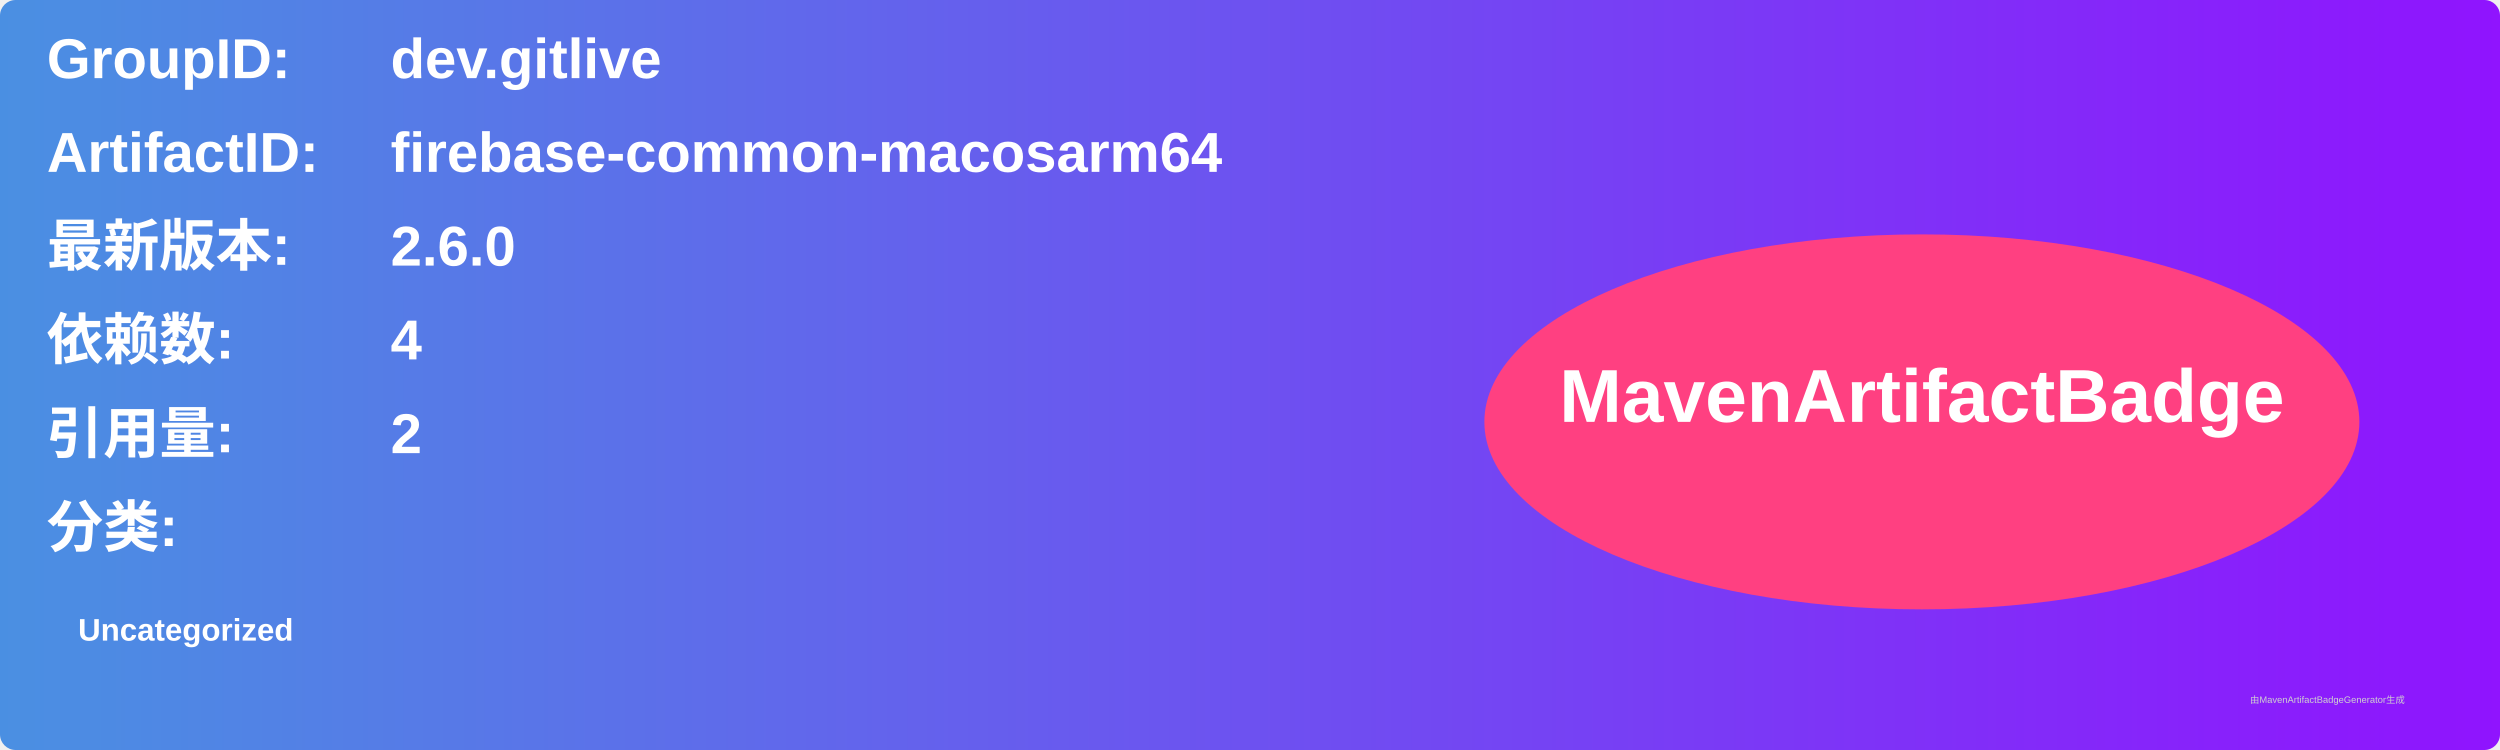
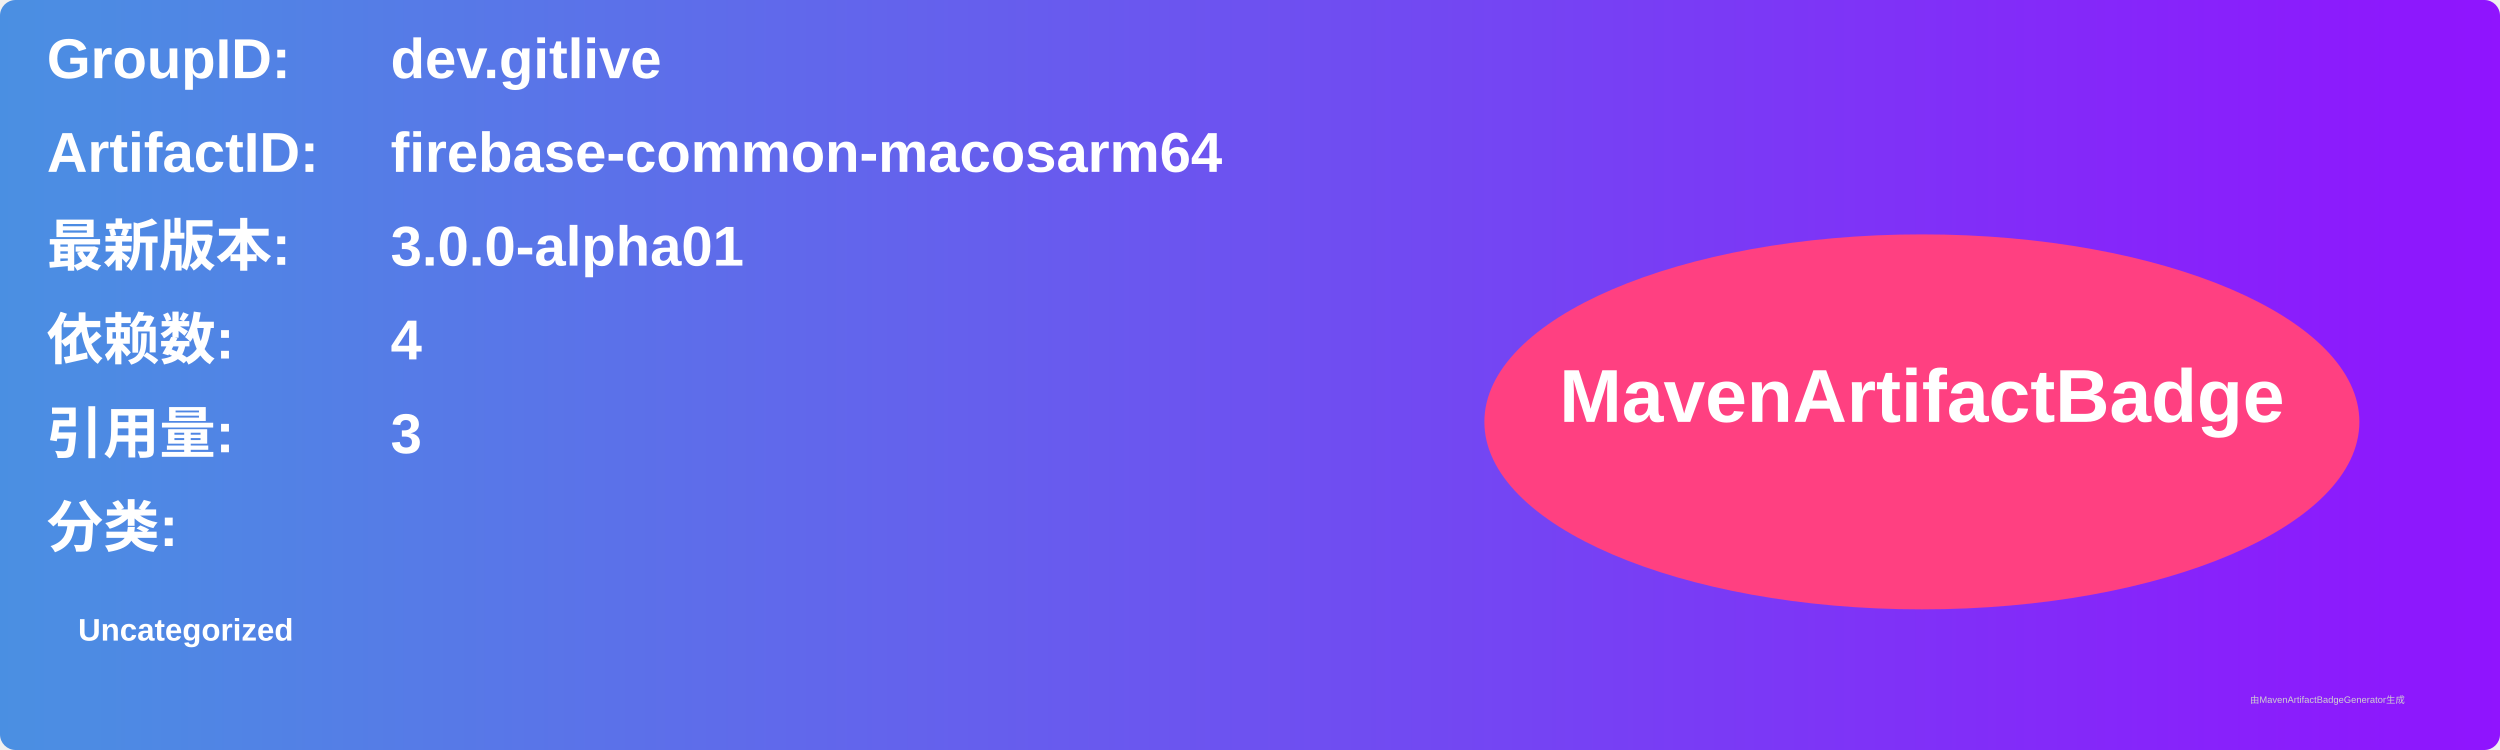
<svg xmlns="http://www.w3.org/2000/svg" width="800" height="240" viewBox="0 0 800 240">
  <linearGradient id="grad" x1="0%" y1="0%" x2="100%" y2="0%">
    <stop offset="0%" stop-color="#4a90e2" />
    <stop offset="100%" stop-color="#9013fe" />
  </linearGradient>
  <rect width="100%" height="100%" rx="5" ry="5" fill="url(#grad)" />
  <g transform="translate(15, 15)">
    <text x="0" y="10" font-family="Arial" font-size="18" fill="white" font-weight="bold" width="260">GroupID:</text>
    <text x="110" y="10" font-family="Arial" font-size="18" fill="white" font-weight="bold" width="460">dev.gitlive</text>
    <text x="0" y="40" font-family="Arial" font-size="18" fill="white" font-weight="bold" width="260">ArtifactID:</text>
    <text x="110" y="40" font-family="Arial" font-size="18" fill="white" font-weight="bold" width="460">firebase-common-macosarm64</text>
    <text x="0" y="70" font-family="Arial" font-size="18" fill="white" font-weight="bold">最新版本:</text>
    <text x="110" y="70" font-family="Arial" font-size="18" fill="white" font-weight="bold">
-       <tspan font-weight="bold">2.6.0</tspan>
+       <tspan font-weight="bold">3.0.0-alpha01</tspan>
    </text>
    <text x="0" y="100" font-family="Arial" font-size="18" fill="white" font-weight="bold">依赖数: </text>
    <text x="110" y="100" font-family="Arial" font-size="18" fill="white">
      <tspan font-weight="bold">4</tspan>
    </text>
    <text x="0" y="130" font-family="Arial" font-size="18" fill="white" font-weight="bold">引用量: </text>
    <text x="110" y="130" font-family="Arial" font-size="18" fill="white">
-       <tspan font-weight="bold">2</tspan>
+       <tspan font-weight="bold">3</tspan>
    </text>
    <text x="0" y="160" font-family="Arial" font-size="18" fill="white" font-weight="bold">分类:</text>
    <text x="10" y="190" font-family="Arial" font-size="10" fill="white">
      <tspan font-weight="bold">Uncategorized</tspan>
    </text>
    <ellipse cx="600" cy="120" rx="140" ry="60" fill="#ff4081" />
    <text x="600" y="120" text-anchor="middle" font-family="Arial" font-size="24" fill="white" font-weight="bold">MavenArtifactBadge</text>
  </g>
  <text x="720" y="225" font-family="Arial" font-size="3" fill="#d0d0d0">由MavenArtifactBadgeGenerator生成</text>
</svg>
